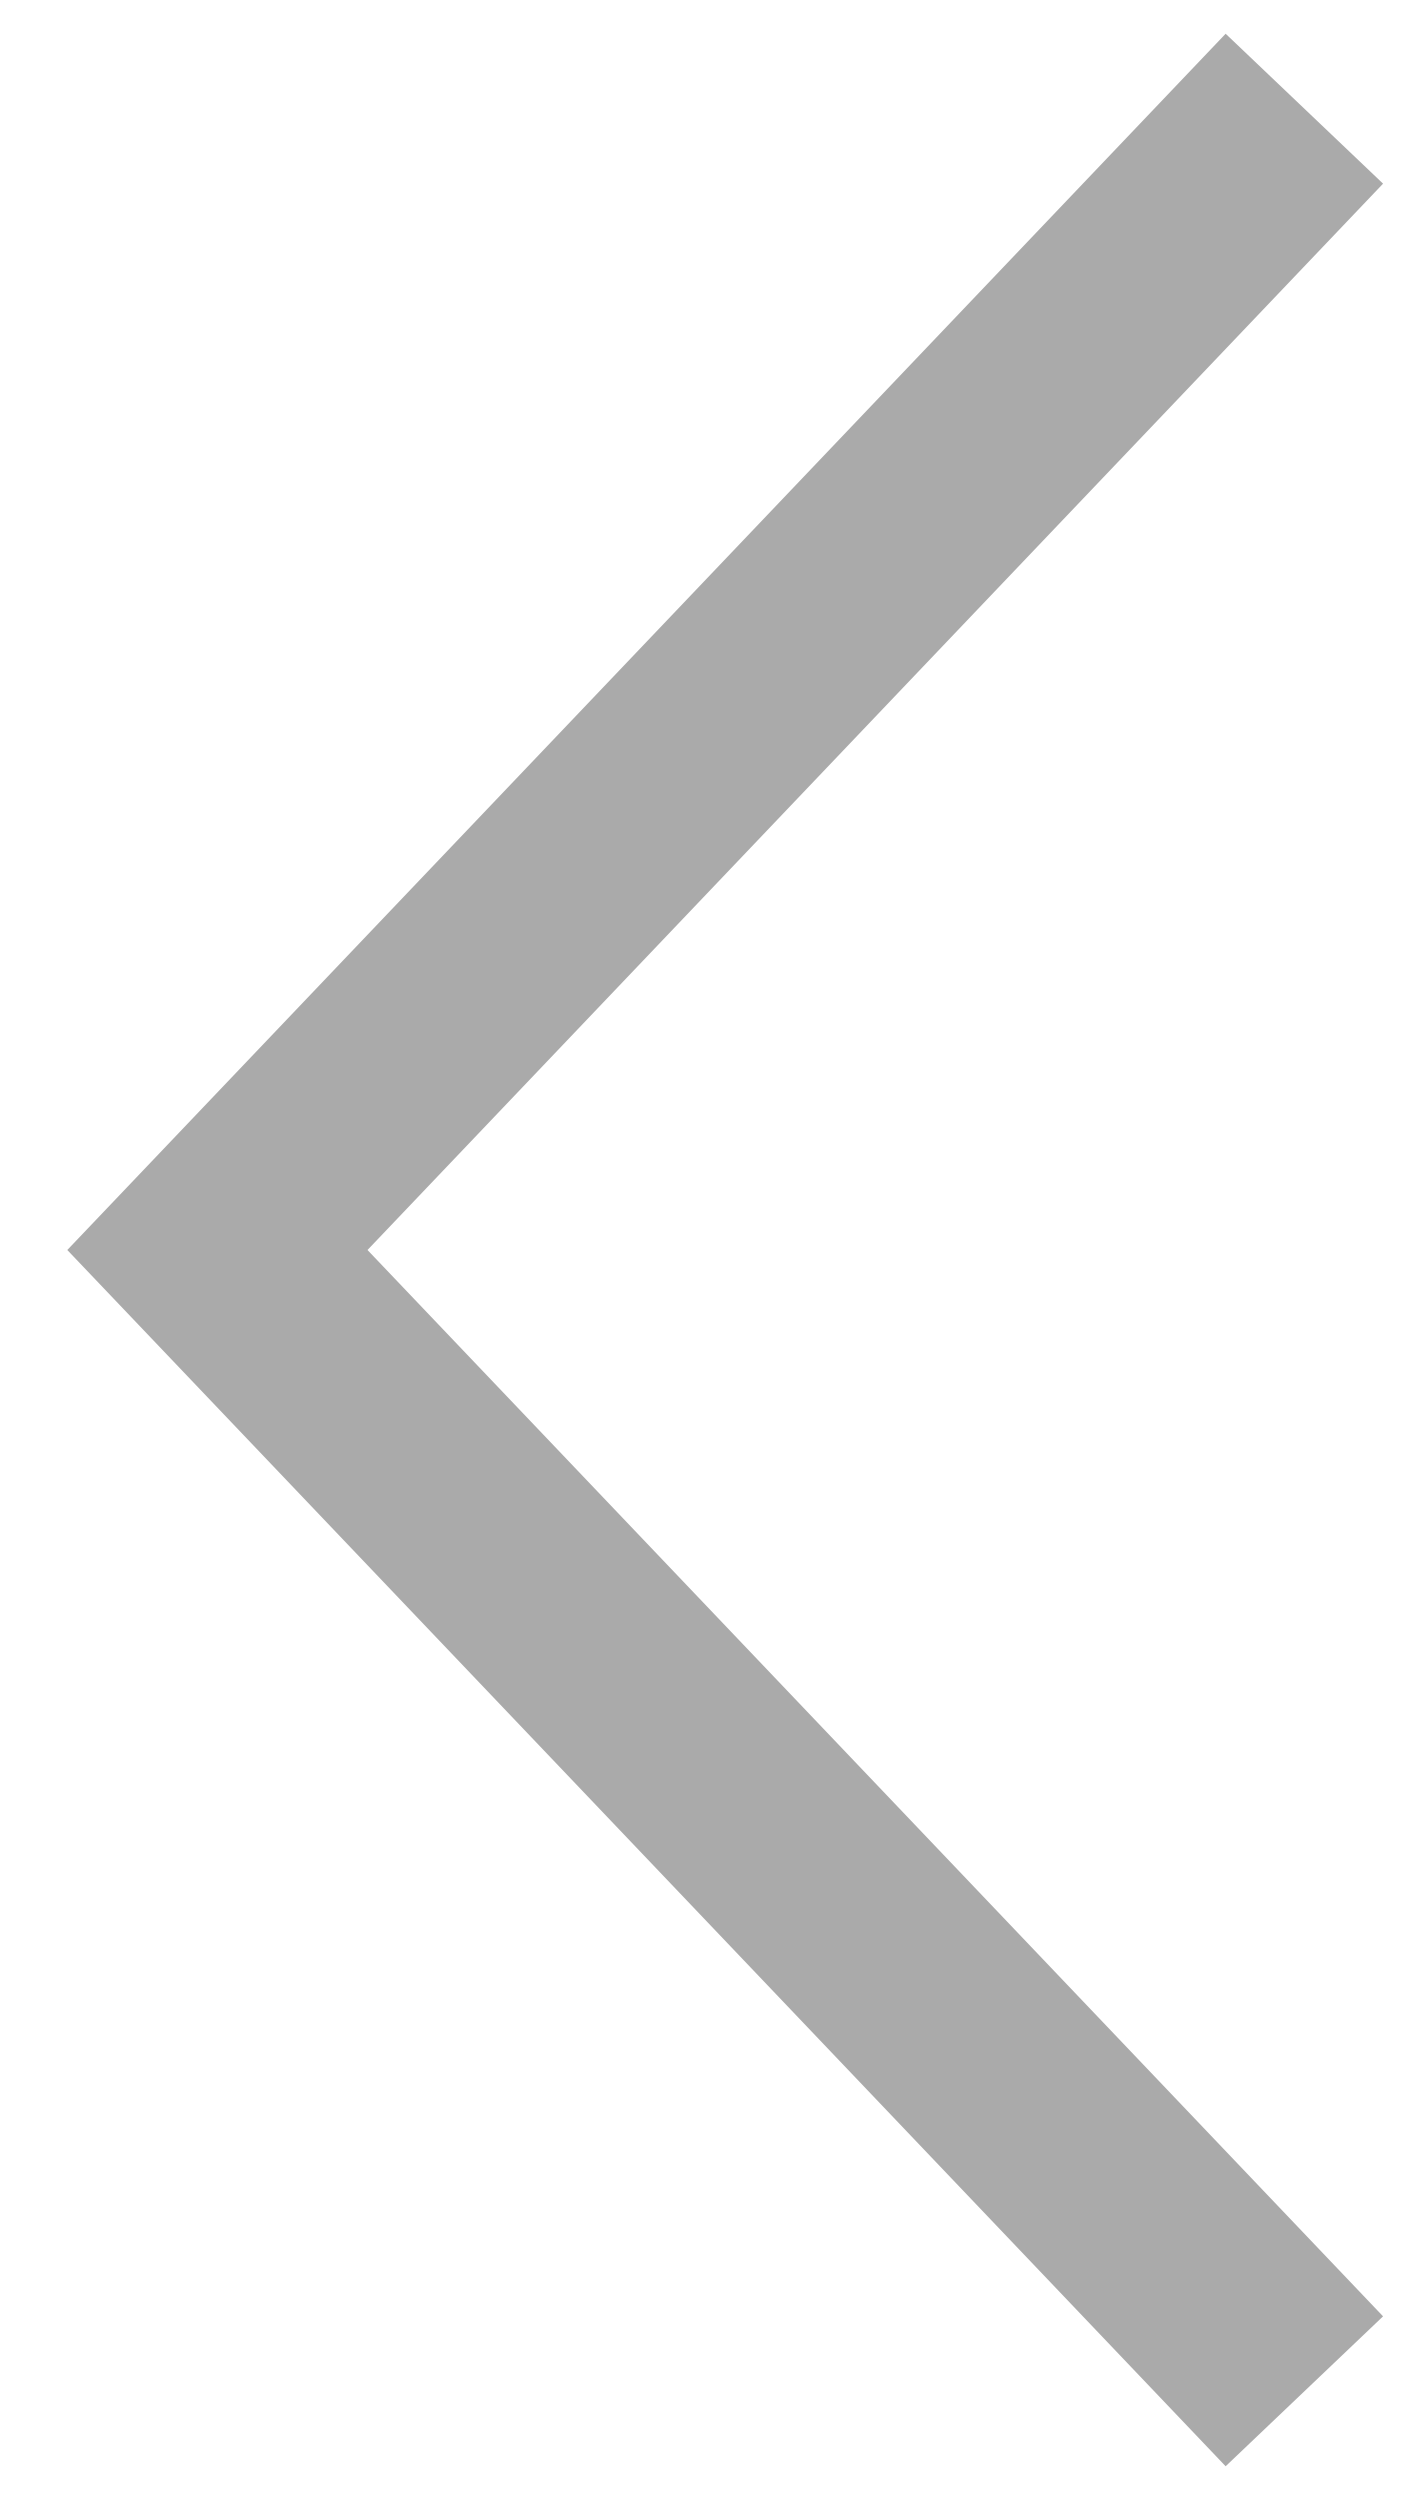
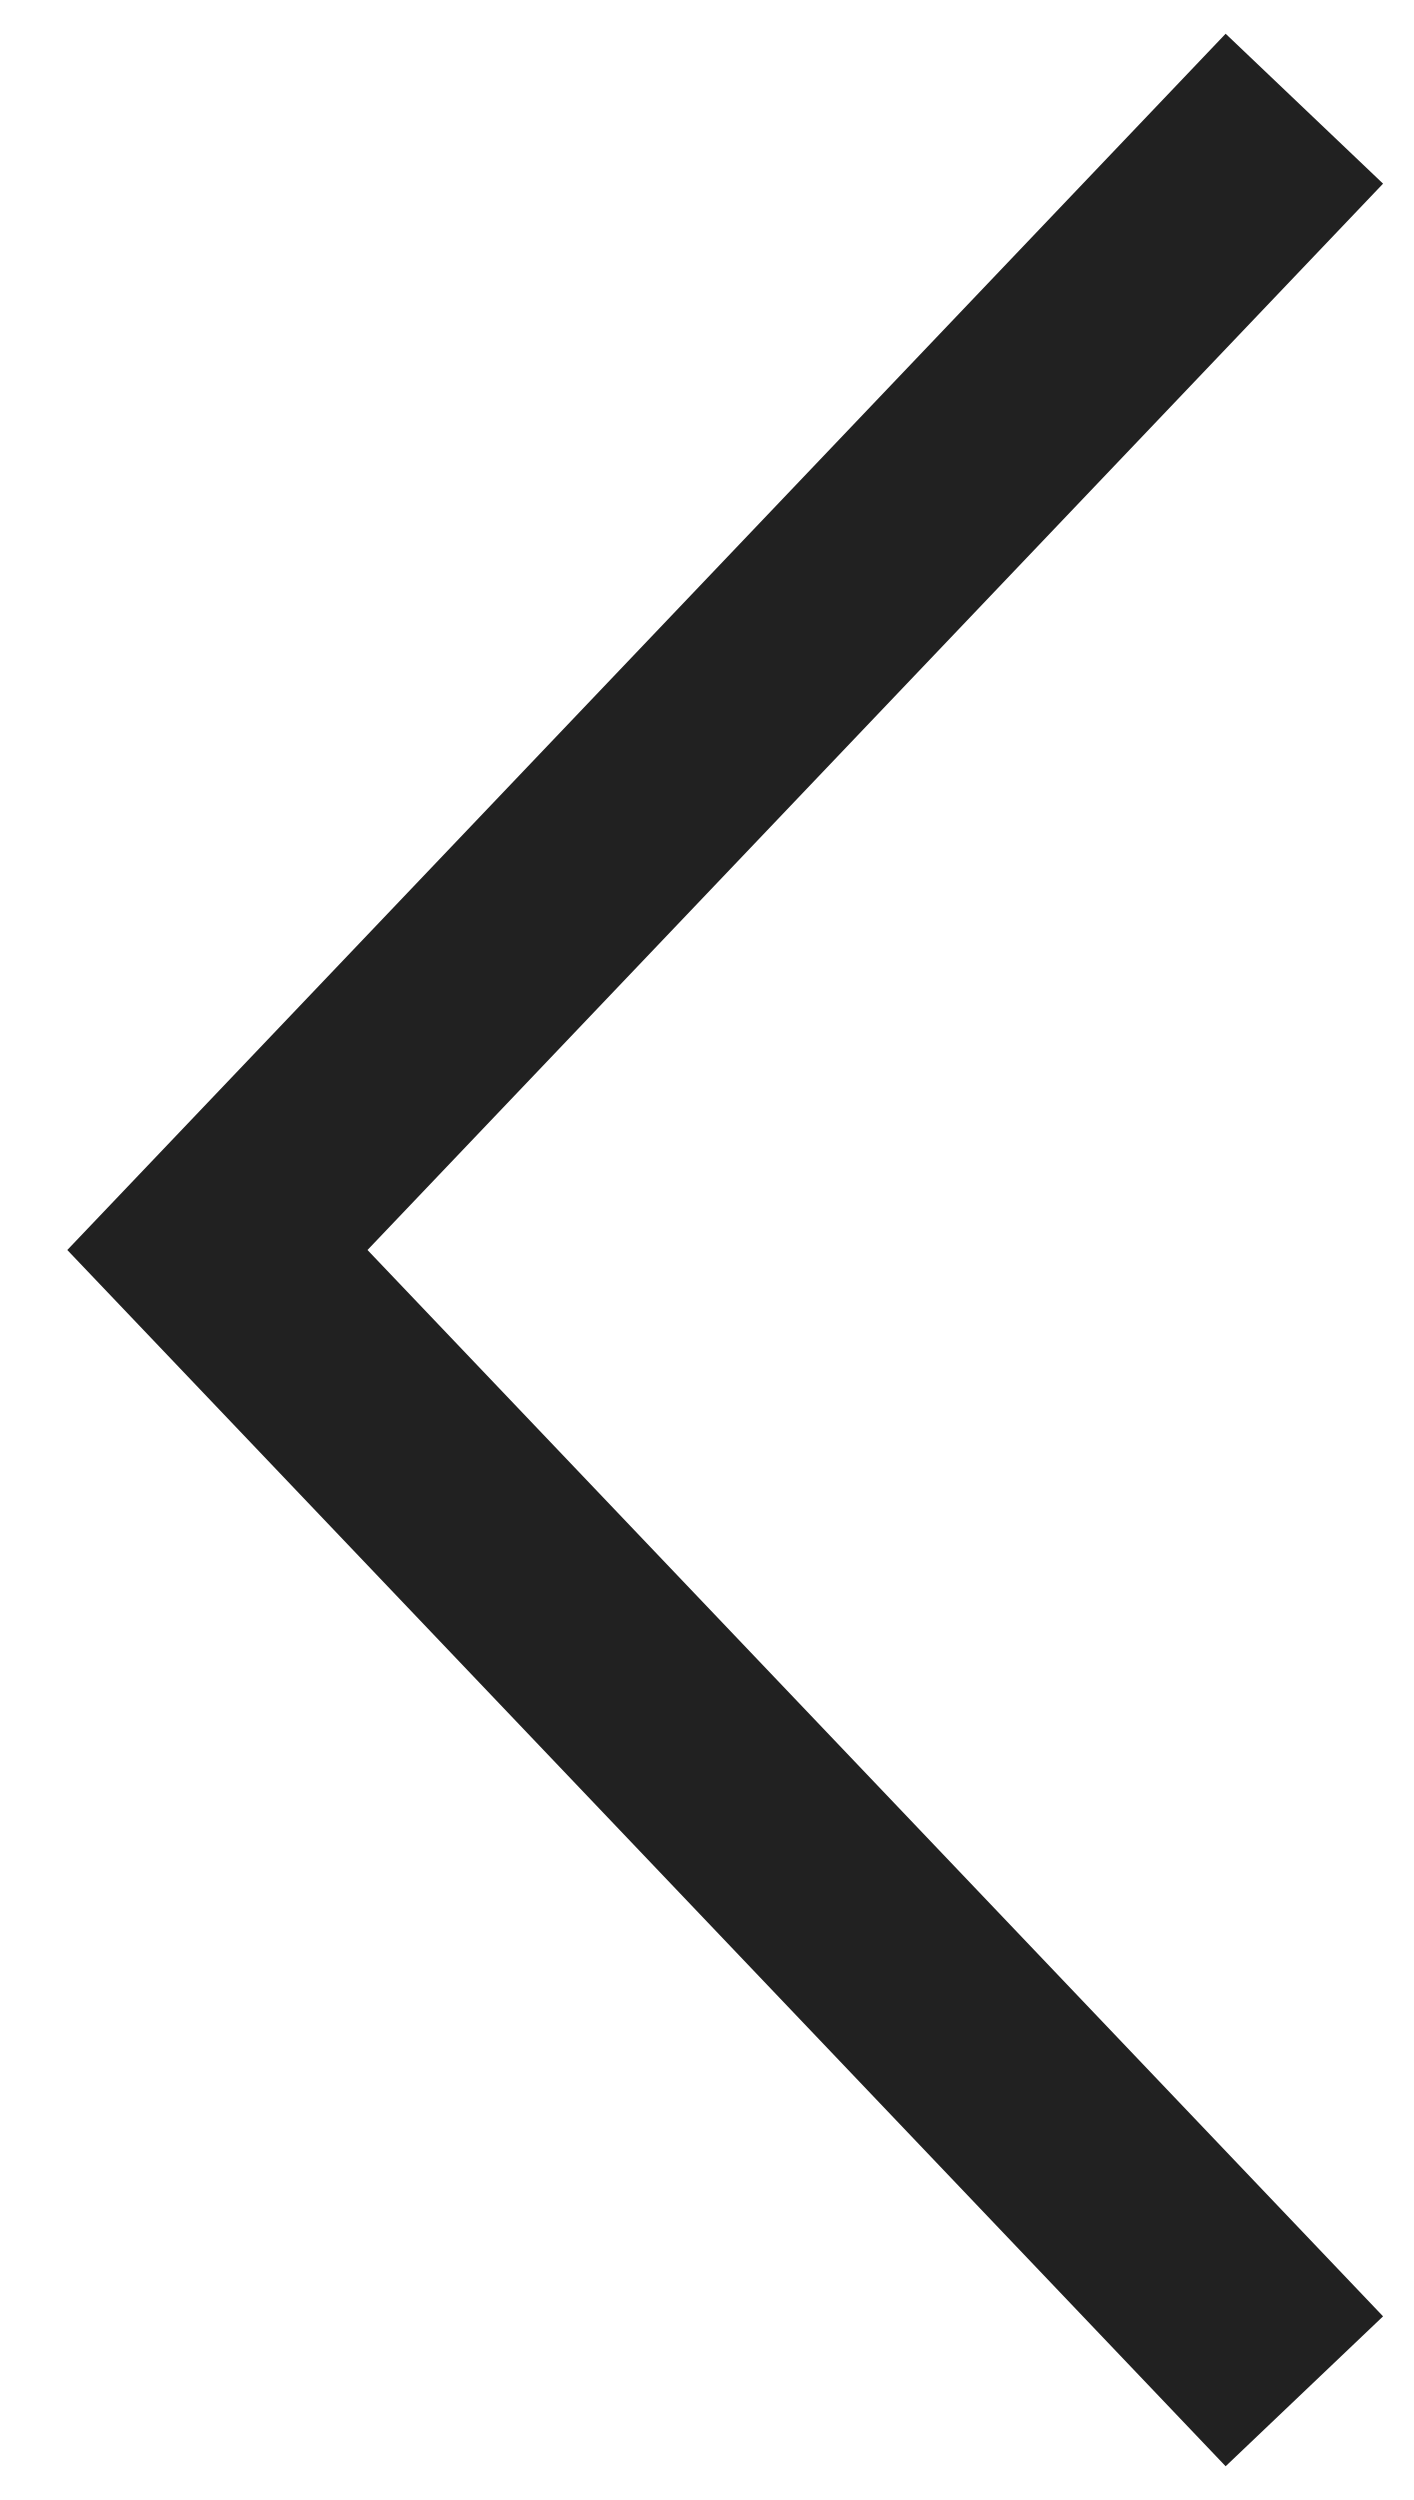
<svg xmlns="http://www.w3.org/2000/svg" width="13" height="23" viewBox="0 0 13 23" fill="none">
-   <path d="M12 1L2 11.5L12 22" stroke="#AAAAAA" stroke-width="2" />
+   <path d="M12 1L2 11.5L12 22" stroke="#212121" stroke-width="2" />
</svg>
